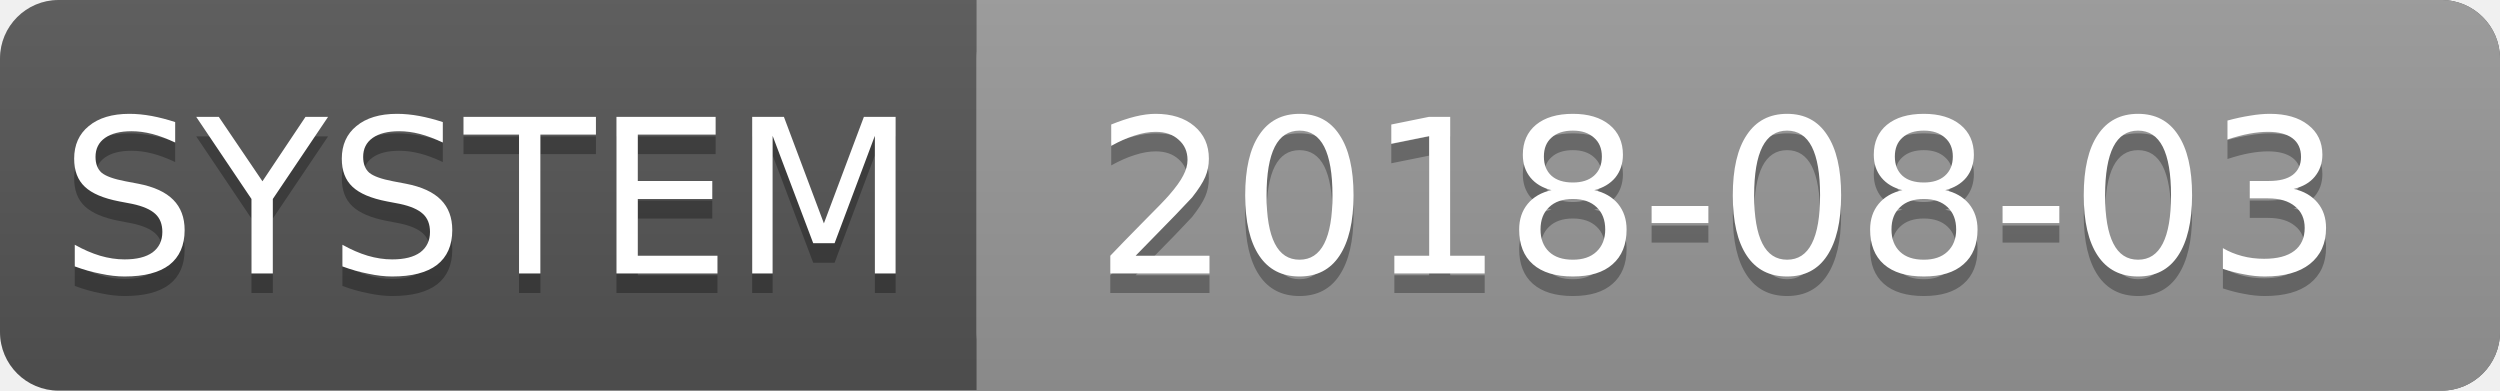
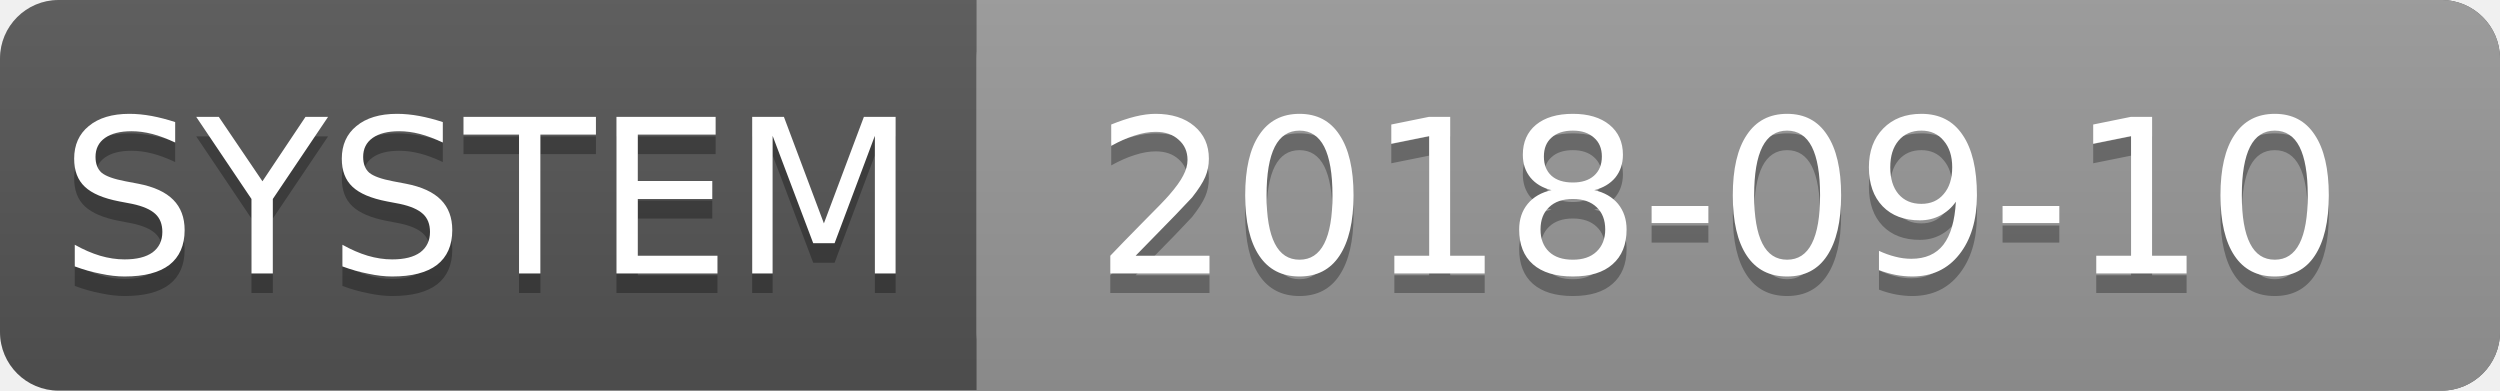
<svg xmlns="http://www.w3.org/2000/svg" height="20" width="128">
  <linearGradient id="a" x2="0" y2="100%">
    <stop offset="0" stop-color="#bbb" stop-opacity=".1" />
    <stop offset="1" stop-opacity=".1" />
  </linearGradient>
  <rect rx="3" height="20" fill="#555" width="128" />
  <rect rx="3" height="20" fill="#999" width="78" x="50" />
  <path fill="#999" d="M50 0h4v20h-4z" />
  <rect rx="3" height="20" fill="url(#a)" width="128" />
  <g fill="#fff" text-anchor="middle" font-family="DejaVu Sans,Verdana,Geneva,sans-serif" font-size="11">
    <text y="15" fill="#010101" fill-opacity=".3" x="25">SYSTEM</text>
    <text y="14" x="25">SYSTEM</text>
-     <text y="15" fill="#010101" fill-opacity=".3" x="88">2018-08-03</text>
-     <text y="14" x="88">2018-08-03</text>
+     <text y="15" fill="#010101" fill-opacity=".3" x="88">2018-09-10</text>
+     <text y="14" x="88">2018-09-10</text>
  </g>
</svg>
